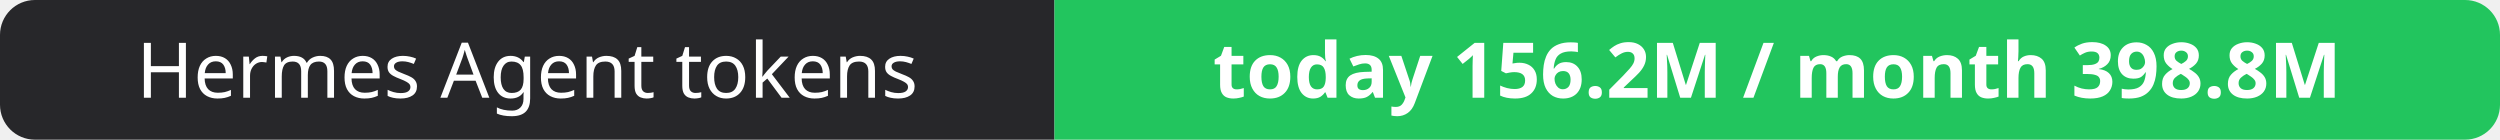
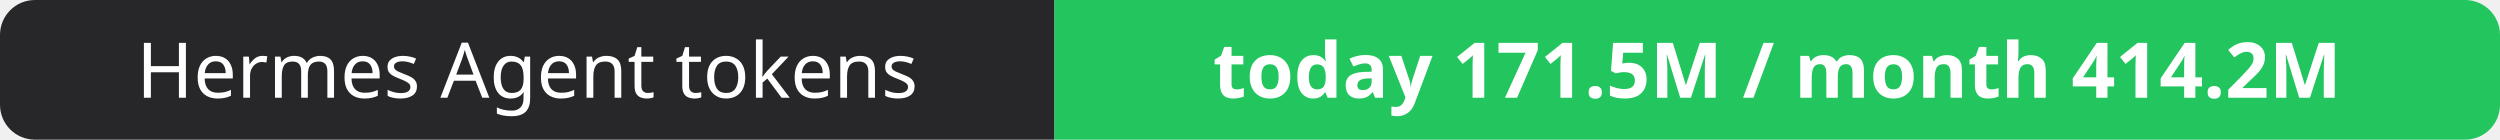
- <svg xmlns="http://www.w3.org/2000/svg" width="358" height="20" role="img" aria-label="Hermes Agent tokens: today 156.2M / month 398.8M">
+ <svg xmlns="http://www.w3.org/2000/svg" width="358" height="20" role="img" aria-label="Hermes Agent tokens: today 171.5M / month 414.2M">
  <clipPath id="r">
    <rect width="358" height="20" rx="5" fill="#fff" />
  </clipPath>
  <g clip-path="url(#r)">
    <rect width="151" height="20" fill="#27272a" />
    <rect x="151" width="207" height="20" fill="#22c55e" />
  </g>
  <g fill="#fff" text-anchor="middle" font-family="Verdana,Geneva,sans-serif" font-size="11">
    <text x="75.5" y="14">Hermes Agent tokens</text>
-     <text x="254.5" y="14" font-weight="700">today 156.2M / month 398.8M</text>
+     <text x="254.5" y="14" font-weight="700">today 171.5M / month 414.2M</text>
  </g>
</svg>
